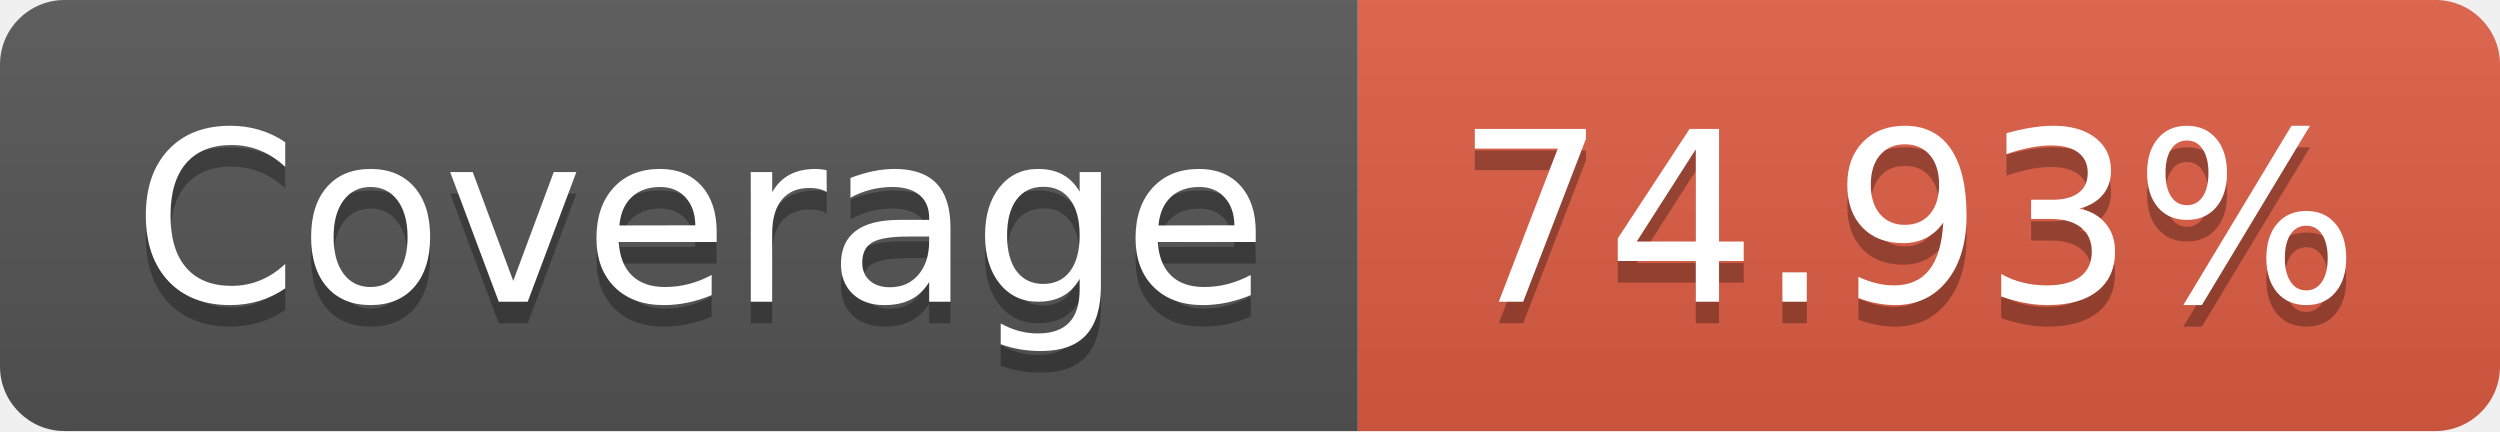
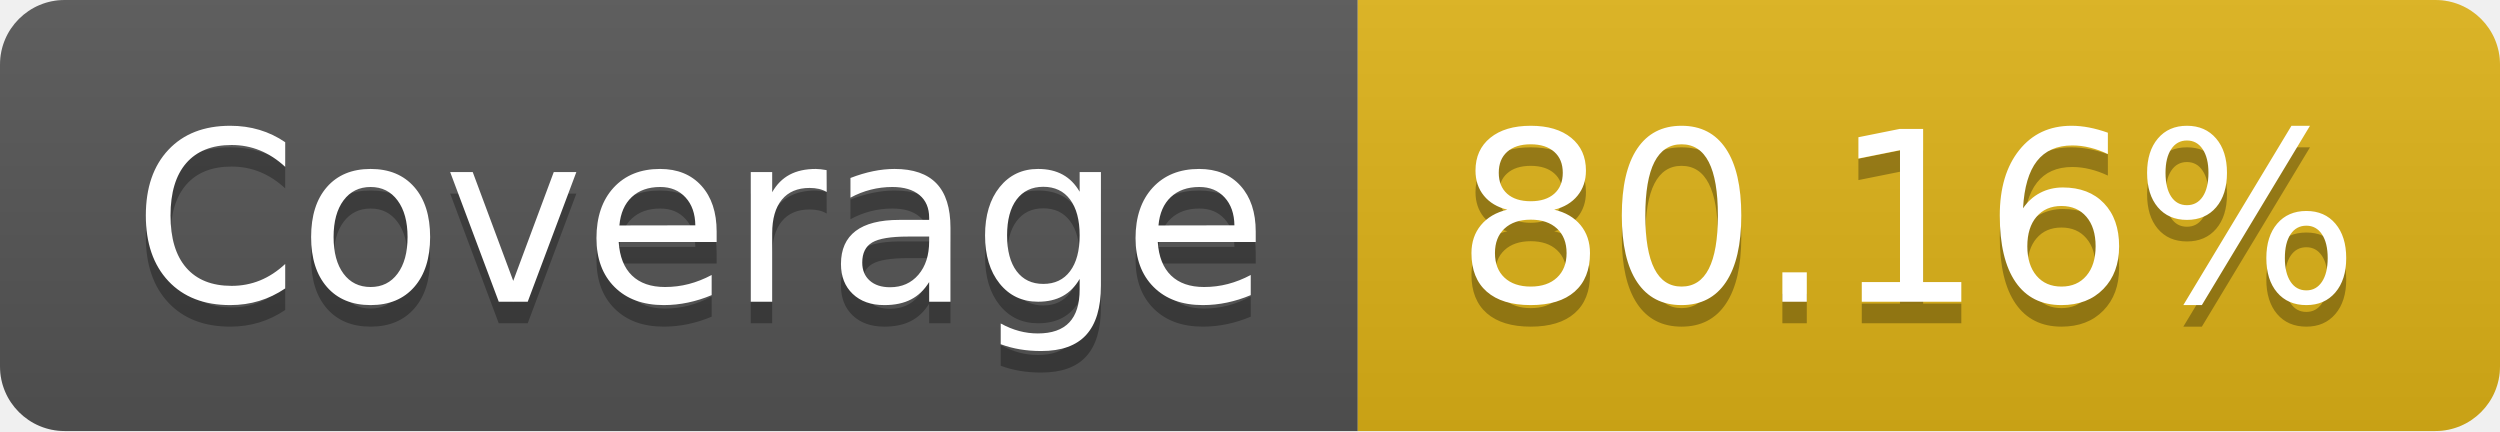
- <svg xmlns="http://www.w3.org/2000/svg" width="116" height="20" role="img" aria-label="Coverage: 74.93%">
+ <svg xmlns="http://www.w3.org/2000/svg" width="116" height="20" role="img" aria-label="Coverage: 80.16%">
  <linearGradient id="s" x2="0" y2="100%">
    <stop offset="0" stop-color="#bbb" stop-opacity=".1" />
    <stop offset="1" stop-opacity=".1" />
  </linearGradient>
  <clipPath id="r">
    <rect width="116" height="20" rx="3" fill="#fff" />
  </clipPath>
  <g clip-path="url(#r)">
    <rect width="63" height="20" fill="#555" />
-     <rect x="63" width="53" height="20" fill="#e05d44" />
+     <rect x="63" width="53" height="20" fill="#dfb317" />
    <rect width="116" height="20" fill="url(#s)" />
  </g>
  <g fill="#fff" text-anchor="middle" font-family="Verdana,Geneva,DejaVu Sans,sans-serif" text-rendering="geometricPrecision" font-size="110">
    <text aria-hidden="true" x="325" y="150" fill="#010101" fill-opacity=".3" transform="scale(.1)" textLength="530">Coverage</text>
    <text x="325" y="140" transform="scale(.1)" fill="#fff" textLength="530">Coverage</text>
-     <text aria-hidden="true" x="885" y="150" fill="#010101" fill-opacity=".3" transform="scale(.1)" textLength="430">74.93%</text>
-     <text x="885" y="140" transform="scale(.1)" fill="#fff" textLength="430">74.93%</text>
+     <text aria-hidden="true" x="885" y="150" fill="#010101" fill-opacity=".3" transform="scale(.1)" textLength="430">80.16%</text>
+     <text x="885" y="140" transform="scale(.1)" fill="#fff" textLength="430">80.16%</text>
  </g>
</svg>
